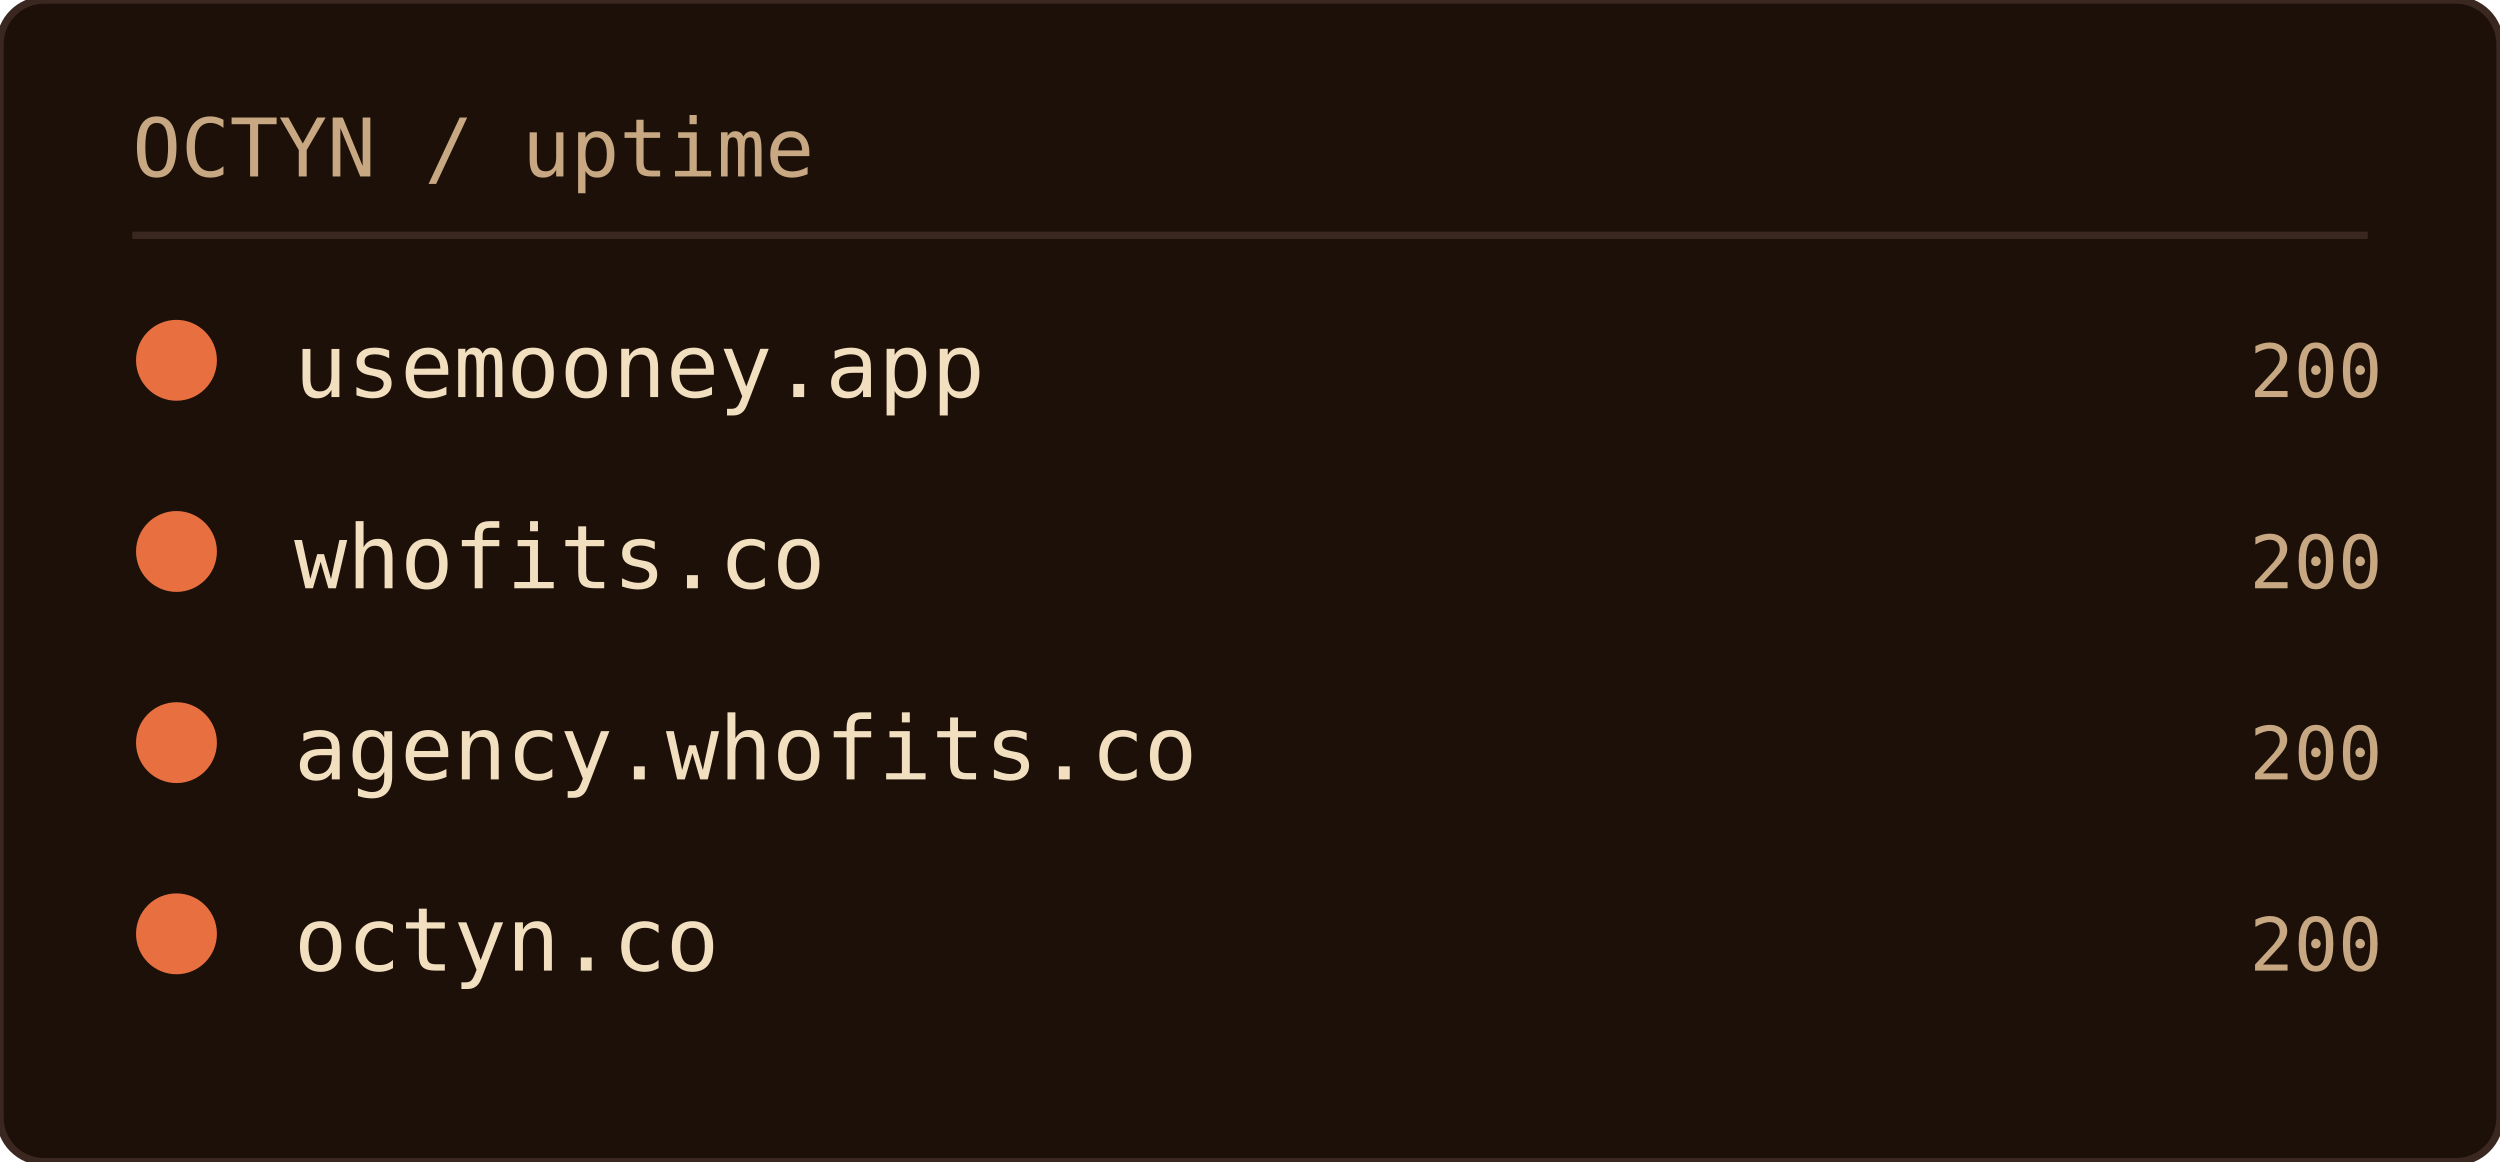
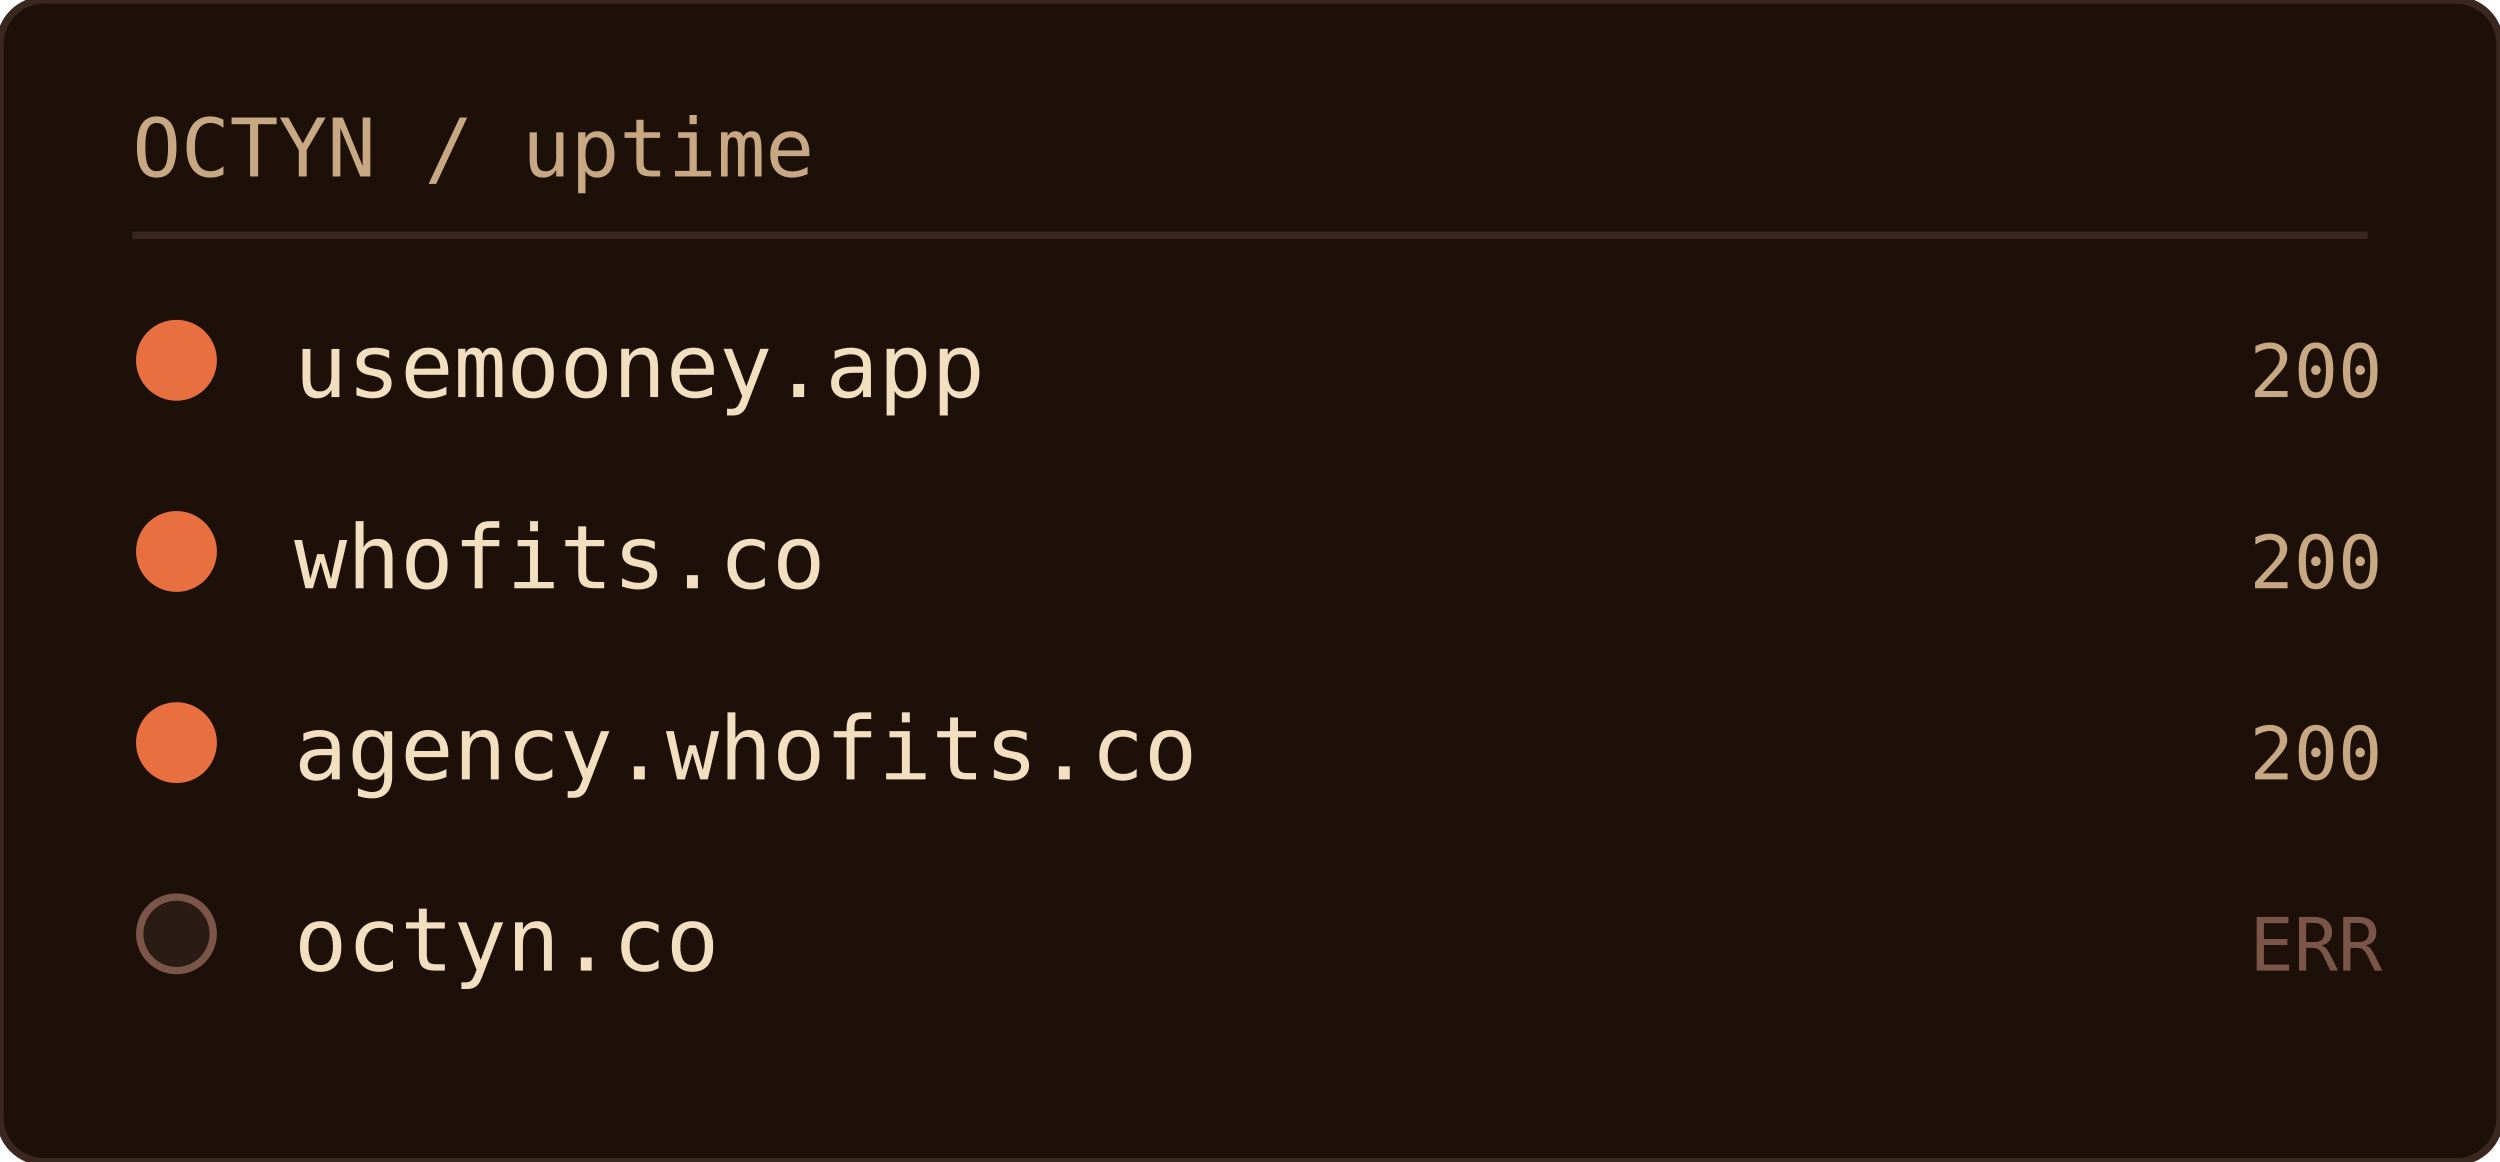
<svg xmlns="http://www.w3.org/2000/svg" width="340" height="158" role="img" aria-label="OCTYN uptime">
  <rect width="100%" height="100%" rx="6" fill="#1c1008" />
  <rect width="100%" height="100%" rx="6" fill="none" stroke="#3a2820" stroke-width="1" />
  <text x="18" y="24" font-family="'JetBrains Mono', 'Fira Code', ui-monospace, SFMono-Regular, Menlo, monospace" font-size="11" fill="#c8a882">OCTYN / uptime</text>
  <line x1="18" y1="32" x2="322" y2="32" stroke="#3a2820" stroke-width="1" />
  <circle cx="24" cy="49" r="5" fill="#e87040" stroke="#e87040" stroke-width="1" />
  <text x="40" y="54" font-family="'JetBrains Mono', 'Fira Code', ui-monospace, SFMono-Regular, Menlo, monospace" font-size="12" fill="#f2dfc0">usemooney.app</text>
  <text x="324" y="54" text-anchor="end" font-family="'JetBrains Mono', 'Fira Code', ui-monospace, SFMono-Regular, Menlo, monospace" font-size="10" fill="#c8a882">200</text>
  <circle cx="24" cy="75" r="5" fill="#e87040" stroke="#e87040" stroke-width="1" />
  <text x="40" y="80" font-family="'JetBrains Mono', 'Fira Code', ui-monospace, SFMono-Regular, Menlo, monospace" font-size="12" fill="#f2dfc0">whofits.co</text>
  <text x="324" y="80" text-anchor="end" font-family="'JetBrains Mono', 'Fira Code', ui-monospace, SFMono-Regular, Menlo, monospace" font-size="10" fill="#c8a882">200</text>
  <circle cx="24" cy="101" r="5" fill="#e87040" stroke="#e87040" stroke-width="1" />
  <text x="40" y="106" font-family="'JetBrains Mono', 'Fira Code', ui-monospace, SFMono-Regular, Menlo, monospace" font-size="12" fill="#f2dfc0">agency.whofits.co</text>
  <text x="324" y="106" text-anchor="end" font-family="'JetBrains Mono', 'Fira Code', ui-monospace, SFMono-Regular, Menlo, monospace" font-size="10" fill="#c8a882">200</text>
-   <circle cx="24" cy="127" r="5" fill="#e87040" stroke="#e87040" stroke-width="1" />
+   <circle cx="24" cy="127" r="5" fill="#2a1c14" stroke="#7a5548" stroke-width="1" />
  <text x="40" y="132" font-family="'JetBrains Mono', 'Fira Code', ui-monospace, SFMono-Regular, Menlo, monospace" font-size="12" fill="#f2dfc0">octyn.co</text>
-   <text x="324" y="132" text-anchor="end" font-family="'JetBrains Mono', 'Fira Code', ui-monospace, SFMono-Regular, Menlo, monospace" font-size="10" fill="#c8a882">200</text>
+   <text x="324" y="132" text-anchor="end" font-family="'JetBrains Mono', 'Fira Code', ui-monospace, SFMono-Regular, Menlo, monospace" font-size="10" fill="#7a5548">ERR</text>
</svg>
